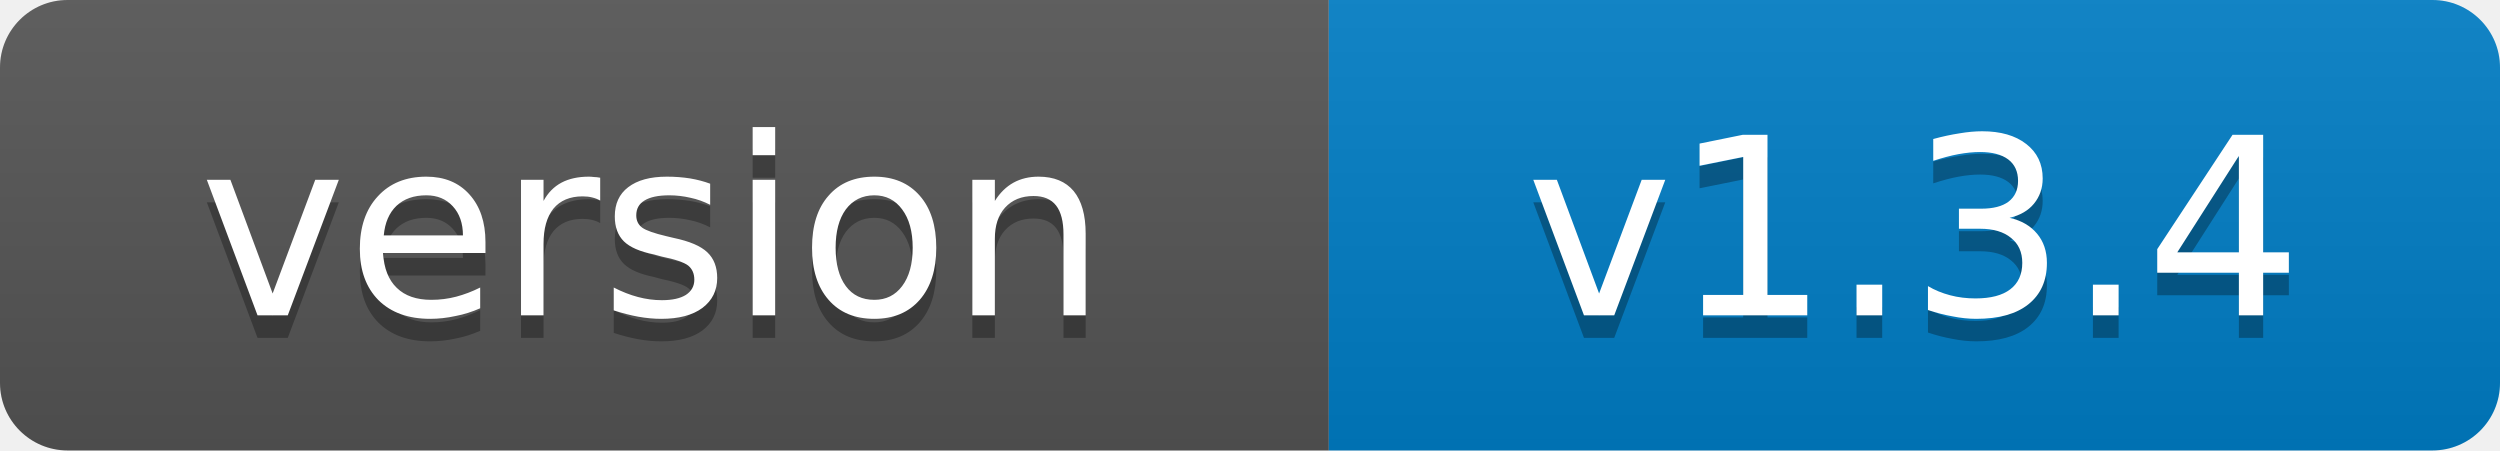
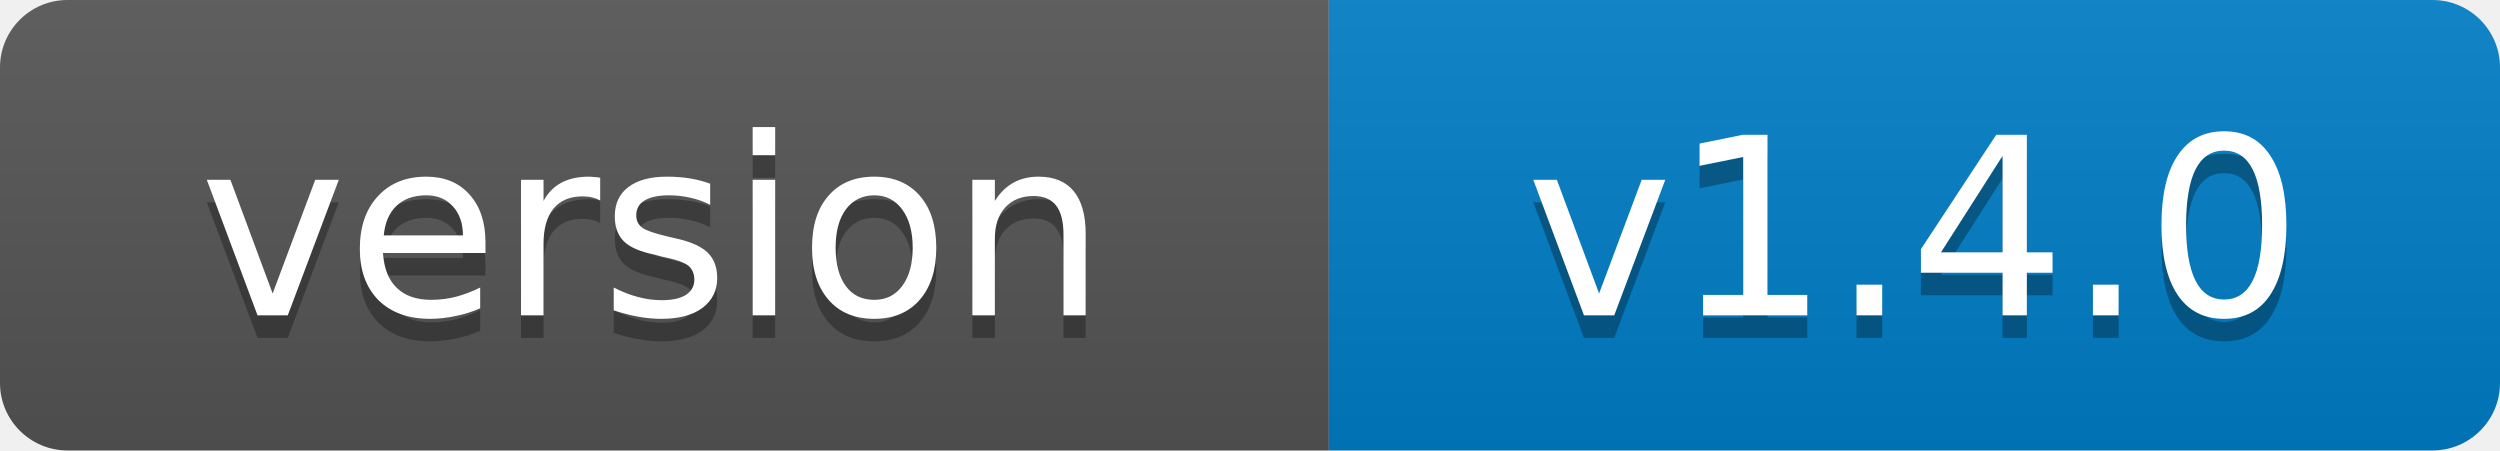
- <svg xmlns="http://www.w3.org/2000/svg" width="111" height="20" role="img" aria-label="version: v1.3.4">
+ <svg xmlns="http://www.w3.org/2000/svg" width="111" height="20" role="img" aria-label="version: v1.4.0">
  <linearGradient id="s" x2="0" y2="100%">
    <stop offset="0" stop-color="#bbb" stop-opacity=".1" />
    <stop offset="1" stop-opacity=".1" />
  </linearGradient>
  <clipPath id="r">
    <rect width="111" height="20" rx="3" fill="#fff" />
  </clipPath>
  <g clip-path="url(#r)">
    <rect width="59" height="20" fill="#555" />
    <rect x="59" width="52" height="20" fill="#007ec6" />
    <rect width="111" height="20" fill="url(#s)" />
  </g>
  <g fill="#fff" text-anchor="middle" font-family="Verdana,Geneva,DejaVu Sans,sans-serif" font-size="11">
    <text x="29" y="15" fill="#010101" fill-opacity=".3">version</text>
    <text x="29" y="14">version</text>
-     <text x="85" y="15" fill="#010101" fill-opacity=".3">v1.3.4</text>
-     <text x="85" y="14">v1.3.4</text>
+     <text x="85" y="15" fill="#010101" fill-opacity=".3">v1.4.0</text>
+     <text x="85" y="14">v1.4.0</text>
  </g>
</svg>
